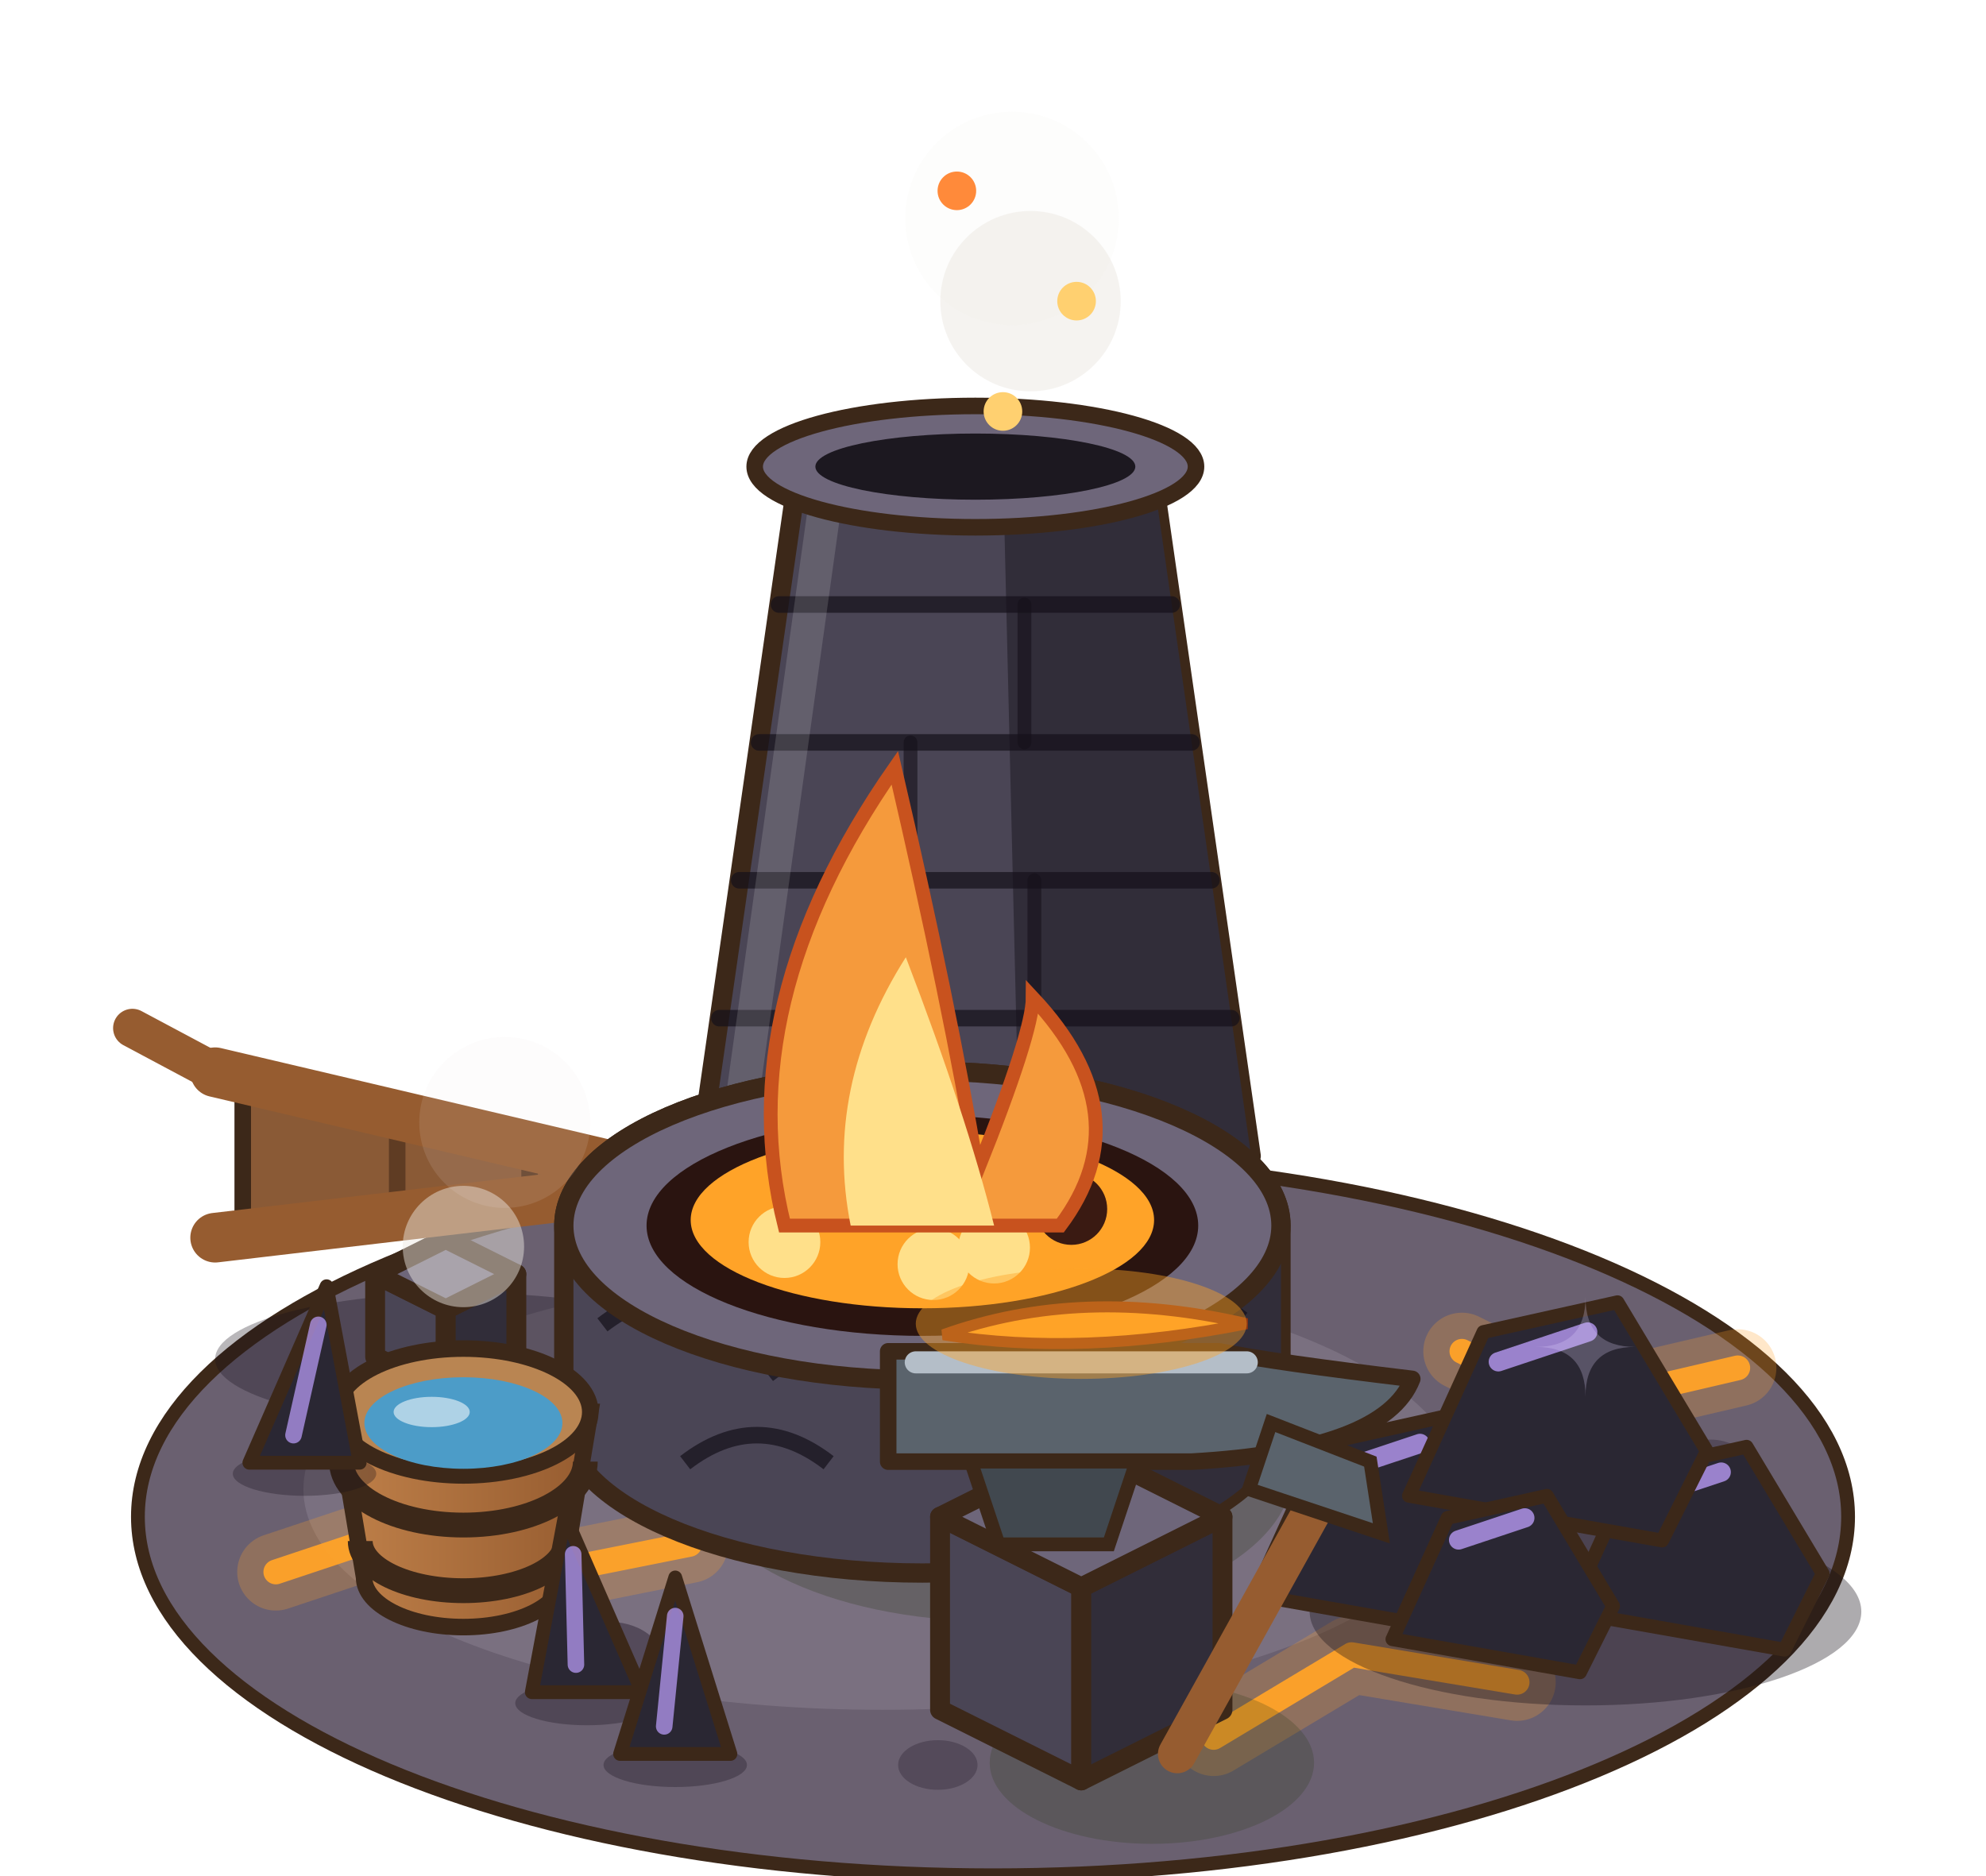
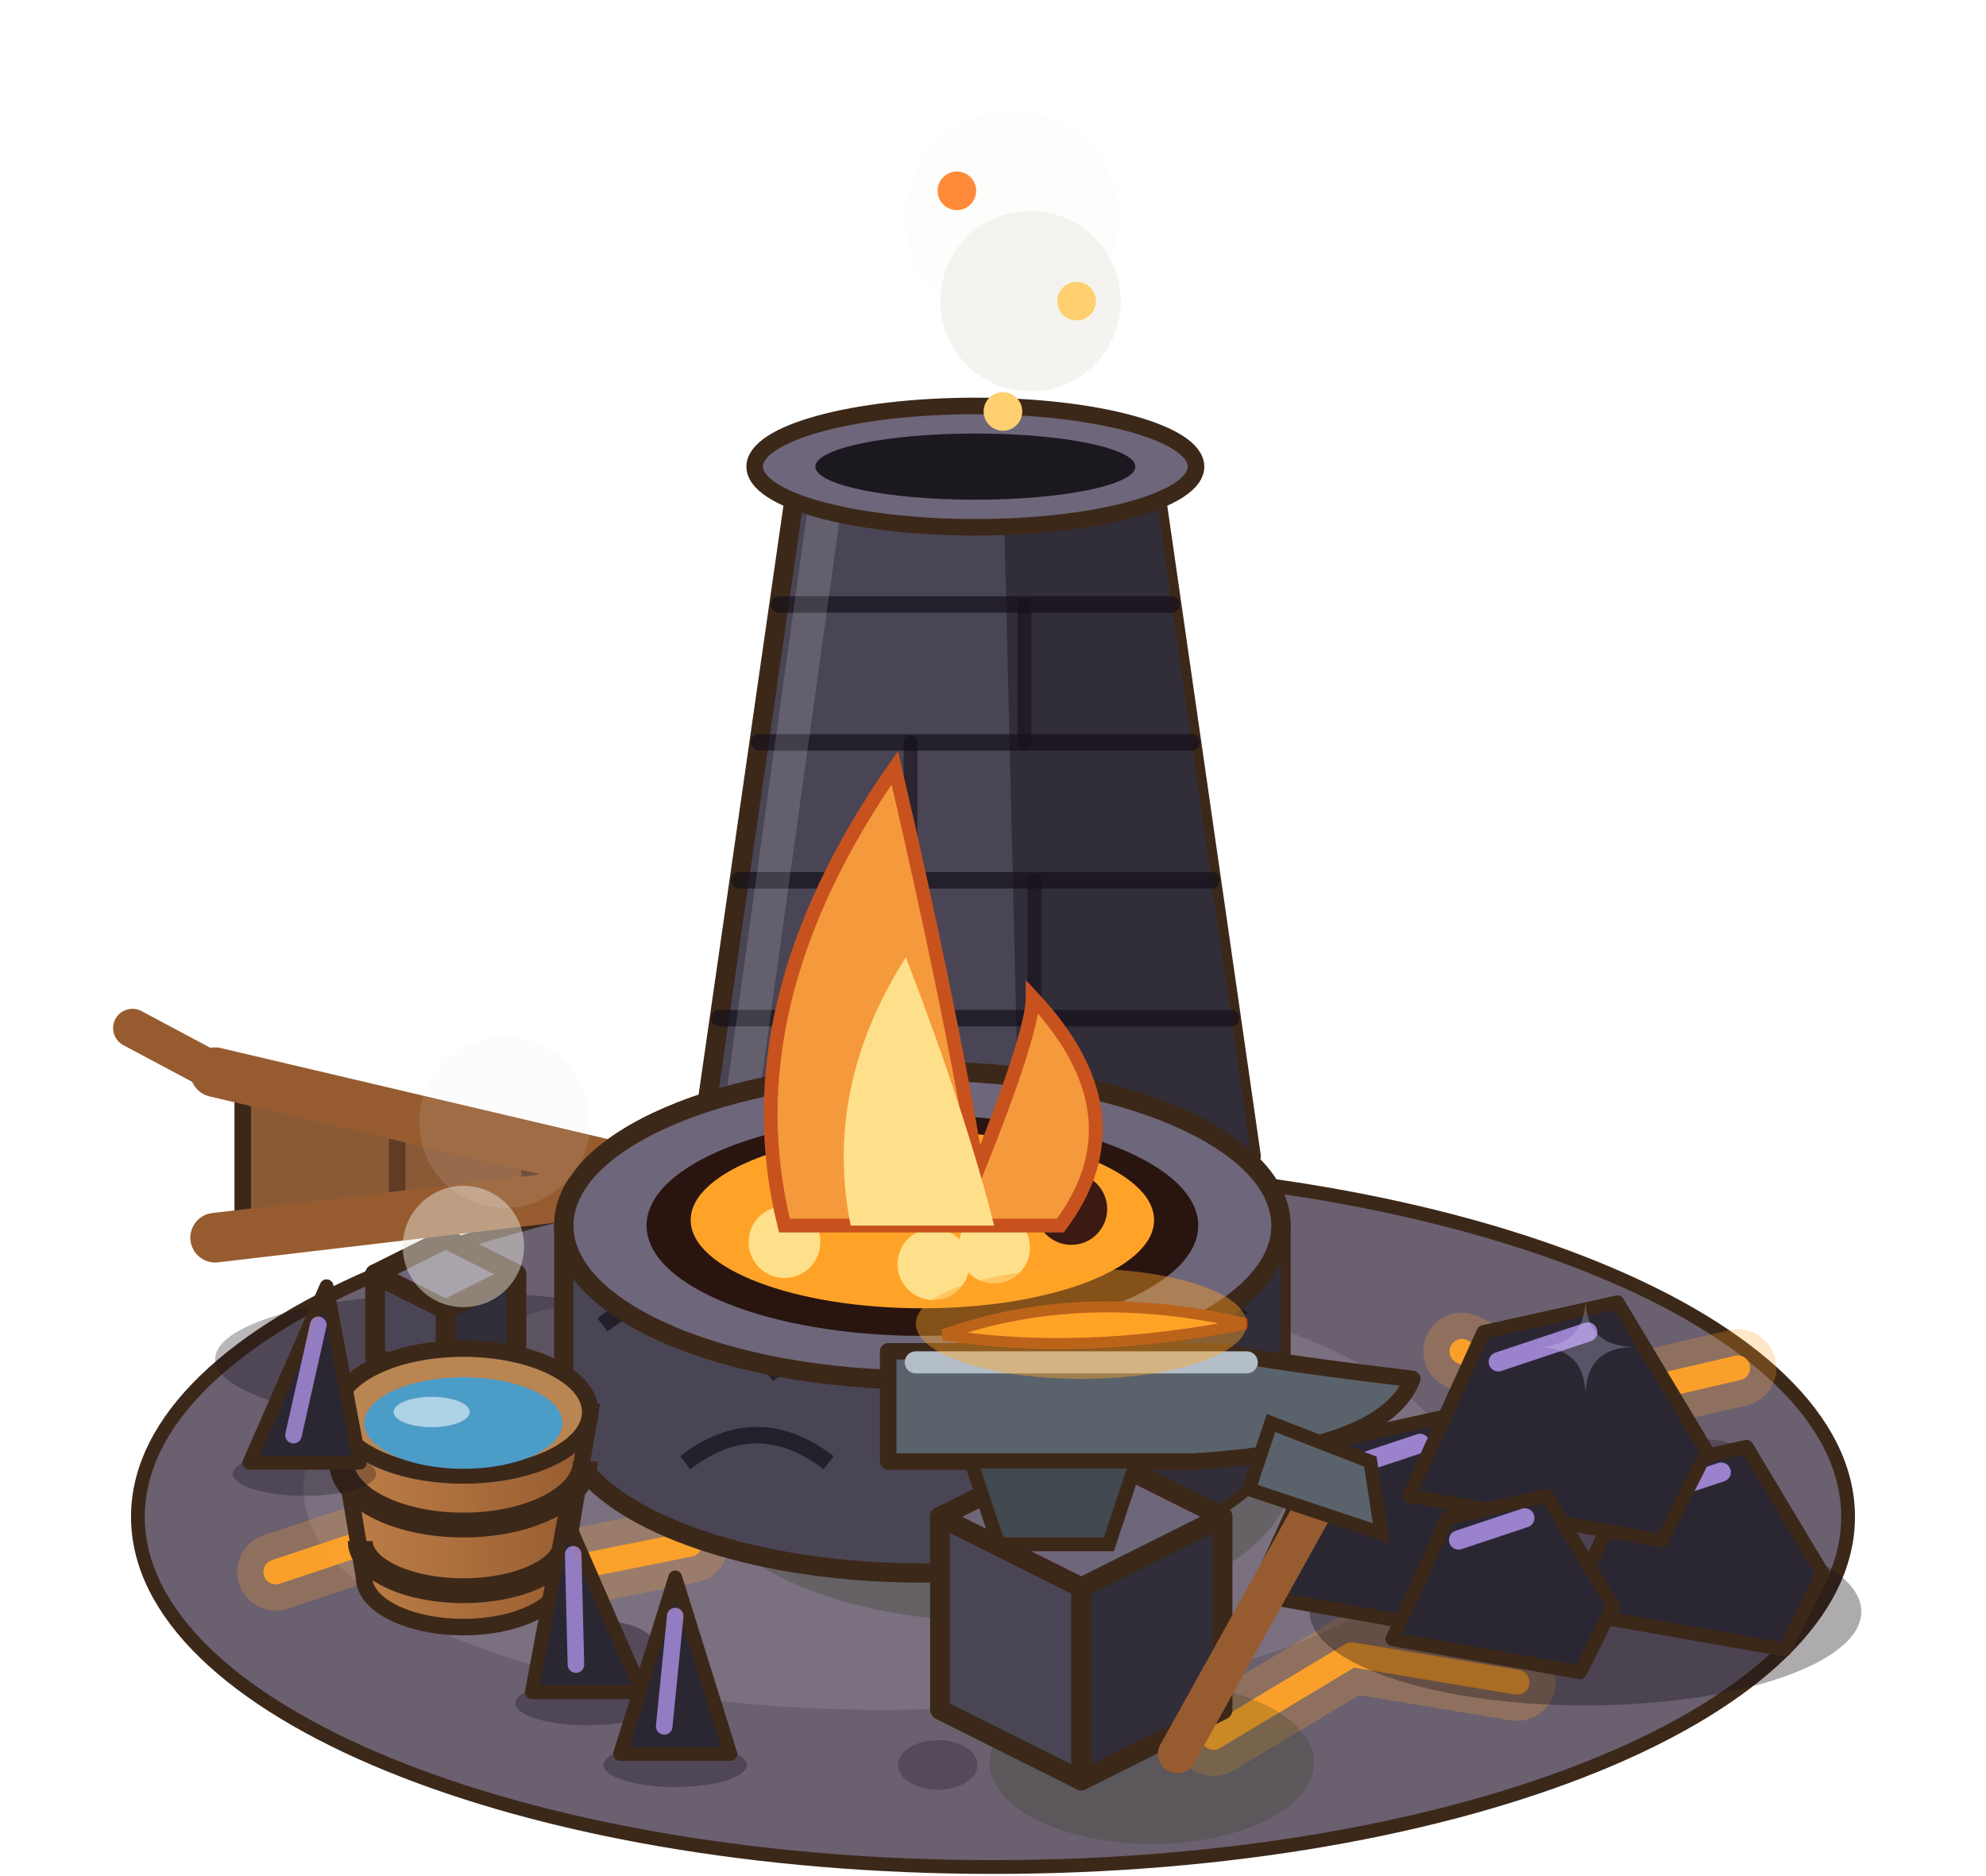
<svg xmlns="http://www.w3.org/2000/svg" width="90" height="85" viewBox="-45 -67.5 90 85">
  <g transform="scale(1.25)">
-     <ellipse cx="0" cy="1" rx="31" ry="13" fill="#6A6070" stroke="#3C2819" stroke-width="0.5" />
+     <ellipse cx="0" cy="1" rx="31" ry="12.7" fill="#6A6070" stroke="#3C2819" stroke-width="0.5" />
    <ellipse cx="-4" cy="0" rx="21" ry="8" fill="#7A7080" />
    <ellipse cx="-14" cy="6" rx="1.92" ry="1.2" fill="#544A5A" />
    <ellipse cx="20" cy="5" rx="1.6" ry="1" fill="#544A5A" />
    <ellipse cx="-2" cy="10" rx="1.44" ry="0.9" fill="#544A5A" />
    <ellipse cx="26" cy="-1" rx="1.28" ry="0.8" fill="#544A5A" />
    <path d="M-26,3 l6,-2 l4,2 l5,-1" stroke="rgba(255,163.03,40,0.25)" stroke-width="2.8" fill="none" stroke-linecap="round" stroke-linejoin="round" />
    <path d="M-26,3 l6,-2 l4,2 l5,-1" stroke="rgba(255,163.03,40,0.95)" stroke-width="0.9" fill="none" stroke-linecap="round" stroke-linejoin="round" />
    <path d="M8,9 l5,-3 l6,1" stroke="rgba(255,163.03,40,0.25)" stroke-width="2.8" fill="none" stroke-linecap="round" stroke-linejoin="round" />
    <path d="M8,9 l5,-3 l6,1" stroke="rgba(255,163.03,40,0.95)" stroke-width="0.9" fill="none" stroke-linecap="round" stroke-linejoin="round" />
    <path d="M17,-5 l4,2 l6,-1.4" stroke="rgba(255,163.03,40,0.25)" stroke-width="2.8" fill="none" stroke-linecap="round" stroke-linejoin="round" />
    <path d="M17,-5 l4,2 l6,-1.4" stroke="rgba(255,163.03,40,0.95)" stroke-width="0.9" fill="none" stroke-linecap="round" stroke-linejoin="round" />
    <ellipse cx="21.48" cy="4.44" rx="10" ry="3.4" fill="rgba(20,15,25,.35)" />
    <polygon points="9.48,3.84 11.98,-1.66 16.48,-2.66 19.48,2.34 17.98,5.34" fill="#2A2733" stroke="#3C2819" stroke-width="0.5" stroke-linejoin="round" />
    <line x1="12.48" y1="-0.66" x2="15.48" y2="-1.66" stroke="rgba(190,160,255,.75)" stroke-width="0.7" stroke-linecap="round" />
    <polygon points="20.88,4.44 23.18,-0.62 27.32,-1.54 30.08,3.06 28.7,5.82" fill="#2A2733" stroke="#3C2819" stroke-width="0.5" stroke-linejoin="round" />
    <line x1="23.64" y1="0.3" x2="26.4" y2="-0.62" stroke="rgba(190,160,255,.75)" stroke-width="0.7" stroke-linecap="round" />
    <polygon points="15.08,0.24 17.78,-5.7 22.64,-6.78 25.88,-1.38 24.26,1.86" fill="#2A2733" stroke="#3C2819" stroke-width="0.5" stroke-linejoin="round" />
    <line x1="18.32" y1="-4.62" x2="21.56" y2="-5.7" stroke="rgba(190,160,255,.75)" stroke-width="0.7" stroke-linecap="round" />
    <polygon points="14.48,5.44 16.48,1.04 20.08,0.24 22.48,4.24 21.28,6.64" fill="#2A2733" stroke="#3C2819" stroke-width="0.5" stroke-linejoin="round" />
    <line x1="16.88" y1="1.84" x2="19.28" y2="1.04" stroke="rgba(190,160,255,.75)" stroke-width="0.7" stroke-linecap="round" />
    <path d="M21.48,-6.96 Q21.48,-5.16 23.28,-5.16 Q21.48,-5.16 21.48,-3.36 Q21.48,-5.16 19.68,-5.16 Q21.48,-5.16 21.48,-6.96 Z" fill="#E4D6FF" opacity="0.25" />
    <polygon points="-10.64,-12.08 -7.04,-37.08 5.76,-37.08 9.36,-12.08" fill="#4A4555" stroke="#3C2819" stroke-width="0.7" stroke-linejoin="round" />
    <polygon points="0.96,-12.08 0.36,-37.08 5.76,-37.08 9.36,-12.08" fill="#312D39" />
    <line x1="-9.92" y1="-17.08" x2="8.64" y2="-17.08" stroke="rgba(20,16,26,.7)" stroke-width="0.6" stroke-linecap="round" />
    <line x1="-3.42" y1="-17.08" x2="-3.42" y2="-12.08" stroke="rgba(20,16,26,.6)" stroke-width="0.5" stroke-linecap="round" />
    <line x1="-9.2" y1="-22.08" x2="7.92" y2="-22.08" stroke="rgba(20,16,26,.7)" stroke-width="0.6" stroke-linecap="round" />
    <line x1="1.5" y1="-22.08" x2="1.5" y2="-17.08" stroke="rgba(20,16,26,.6)" stroke-width="0.5" stroke-linecap="round" />
    <line x1="-8.48" y1="-27.08" x2="7.2" y2="-27.08" stroke="rgba(20,16,26,.7)" stroke-width="0.6" stroke-linecap="round" />
    <line x1="-2.99" y1="-27.08" x2="-2.99" y2="-22.08" stroke="rgba(20,16,26,.6)" stroke-width="0.5" stroke-linecap="round" />
    <line x1="-7.76" y1="-32.08" x2="6.48" y2="-32.08" stroke="rgba(20,16,26,.7)" stroke-width="0.6" stroke-linecap="round" />
    <line x1="1.14" y1="-32.08" x2="1.14" y2="-27.08" stroke="rgba(20,16,26,.6)" stroke-width="0.5" stroke-linecap="round" />
    <line x1="-9.24" y1="-13.08" x2="-6.04" y2="-36.08" stroke="rgba(255,255,255,.14)" stroke-width="1.2" stroke-linecap="round" />
    <ellipse cx="-0.64" cy="-37.08" rx="8" ry="2.2" fill="#6E667A" stroke="#3C2819" stroke-width="0.6" />
    <ellipse cx="-0.64" cy="-37.08" rx="5.8" ry="1.2" fill="#1C1820" />
    <circle cx="1.36" cy="-43.08" r="3.27" fill="rgba(236,232,226,0.5)" />
    <circle cx="0.69" cy="-46.08" r="3.87" fill="rgba(236,232,226,0.1)" />
    <circle cx="3.03" cy="-43.08" r="0.7" fill="#FFD070" />
    <circle cx="-1.31" cy="-47.08" r="0.7" fill="#FF8A3A" />
    <circle cx="0.36" cy="-39.08" r="0.7" fill="#FFD070" />
    <ellipse cx="-19.2" cy="-4.72" rx="9" ry="2.4" fill="rgba(20,15,25,.3)" />
    <polygon points="-22.4,-4.8 -19.84,-3.52 -19.84,-6.52 -22.4,-7.8" fill="#4A4555" stroke="#3C2819" stroke-width="0.72" stroke-linejoin="round" />
    <polygon points="-17.28,-4.8 -19.84,-3.52 -19.84,-6.52 -17.28,-7.8" fill="#312D39" stroke="#3C2819" stroke-width="0.72" stroke-linejoin="round" />
    <polygon points="-19.84,-9.08 -17.28,-7.8 -19.84,-6.52 -22.4,-7.8" fill="#6E667A" stroke="#3C2819" stroke-width="0.72" stroke-linejoin="round" />
    <line x1="-11.2" y1="-11.12" x2="-5.2" y2="-10.52" stroke="#41484F" stroke-width="1.6" stroke-linecap="round" />
    <polygon points="-11.2,-11.12 -27.2,-15.12 -27.2,-9.12" fill="#8A5A36" stroke="#3C2819" stroke-width="0.6" stroke-linejoin="round" />
    <line x1="-16.8" y1="-12.52" x2="-16.8" y2="-10.42" stroke="rgba(60,35,20,.55)" stroke-width="0.6" stroke-linecap="round" />
    <line x1="-21.6" y1="-13.72" x2="-21.6" y2="-9.82" stroke="rgba(60,35,20,.55)" stroke-width="0.6" stroke-linecap="round" />
    <line x1="-11.2" y1="-11.12" x2="-28.2" y2="-15.12" stroke="#965C30" stroke-width="1.8" stroke-linecap="round" />
    <line x1="-11.2" y1="-11.12" x2="-28.2" y2="-9.12" stroke="#965C30" stroke-width="1.8" stroke-linecap="round" />
    <line x1="-28.2" y1="-15.12" x2="-31.2" y2="-16.72" stroke="#965C30" stroke-width="1.4" stroke-linecap="round" />
    <ellipse cx="0" cy="-0.64" rx="10.86" ry="5.43" fill="rgba(40,55,20,0.25)" />
    <path d="M-15.56,-2.56 L-15.56,-9.56 A13,5.6 0 0 1 10.44,-9.56 L10.44,-2.56 A13,5.6 0 0 1 -15.56,-2.56 Z" fill="#4A4555" stroke="#3C2819" stroke-width="0.7" />
    <path d="M1.44,2.74 L1.44,-4.26 A13,5.6 0 0 0 10.44,-9.56 L10.44,-2.56 A13,5.6 0 0 1 1.44,2.74 Z" fill="#312D39" />
    <path d="M-14.16,-5.96 q2.6,-2 5.2,0" stroke="rgba(20,16,26,.7)" stroke-width="0.6" fill="none" />
    <path d="M-8.16,-4.16 q2.6,-2 5.2,0" stroke="rgba(20,16,26,.7)" stroke-width="0.6" fill="none" />
    <path d="M-2.16,-4.56 q2.6,-2 5.2,0" stroke="rgba(20,16,26,.7)" stroke-width="0.6" fill="none" />
    <path d="M3.84,-6.16 q2.6,-2 5.2,0" stroke="rgba(20,16,26,.7)" stroke-width="0.6" fill="none" />
    <path d="M-11.16,-0.96 q2.6,-2 5.2,0" stroke="rgba(20,16,26,.7)" stroke-width="0.6" fill="none" />
    <path d="M0.84,-1.16 q2.6,-2 5.2,0" stroke="rgba(20,16,26,.7)" stroke-width="0.6" fill="none" />
    <ellipse cx="-2.56" cy="-9.56" rx="13" ry="5.6" fill="#6E667A" stroke="#3C2819" stroke-width="0.7" />
    <ellipse cx="-2.56" cy="-9.56" rx="10" ry="4" fill="#2A1410" />
    <ellipse cx="-2.56" cy="-9.76" rx="8.4" ry="3.2" fill="rgba(255,163.03,40,1)" />
    <circle cx="-7.56" cy="-8.96" r="1.3" fill="#FFE08A" />
    <circle cx="-3.96" cy="-10.76" r="1.3" fill="#3A1A12" />
    <circle cx="0.04" cy="-8.76" r="1.3" fill="#FFE08A" />
    <circle cx="2.84" cy="-10.16" r="1.3" fill="#3A1A12" />
    <circle cx="-2.16" cy="-8.16" r="1.3" fill="#FFE08A" />
    <path d="M-7.56,-9.56 Q-9.56,-17.56 -3.56,-26.16 Q-1.56,-17.56 -0.56,-11.56 Q1.44,-16.56 1.44,-17.83 Q5.44,-13.56 2.44,-9.56 Z" fill="#F59A3C" stroke="#C8521E" stroke-width="0.5" />
    <path d="M-5.16,-9.56 Q-6.16,-14.56 -3.16,-19.29 Q-0.96,-13.56 0.04,-9.56 Z" fill="#FFE08A" />
    <ellipse cx="5.76" cy="9.92" rx="5.88" ry="2.94" fill="rgba(40,55,20,0.22)" />
    <polygon points="-1.92,8 3.2,10.56 3.2,3.56 -1.92,1" fill="#4A4555" stroke="#3C2819" stroke-width="0.72" stroke-linejoin="round" />
    <polygon points="8.32,8 3.2,10.56 3.2,3.56 8.32,1" fill="#312D39" stroke="#3C2819" stroke-width="0.72" stroke-linejoin="round" />
    <polygon points="3.2,-1.56 8.32,1 3.2,3.56 -1.92,1" fill="#6E667A" stroke="#3C2819" stroke-width="0.72" stroke-linejoin="round" />
    <path d="M-3.8,-1 L7.2,-1 Q14.2,-1.4 15.2,-4 Q10.2,-4.6 8.2,-5 L-3.8,-5 Z" fill="#5A636C" stroke="#3C2819" stroke-width="0.6" stroke-linejoin="round" />
    <polygon points="-0.8,-1 5.2,-1 4.2,2 0.2,2" fill="#41484F" stroke="#3C2819" stroke-width="0.5" />
    <line x1="-2.8" y1="-4.6" x2="9.2" y2="-4.6" stroke="#B4BEC8" stroke-width="0.8" stroke-linecap="round" />
    <path d="M-1.8,-5.6 Q3.2,-7.4 9.2,-6 Q3.2,-4.8 -1.8,-5.6 Z" fill="rgba(255,163.03,40,1)" stroke="#8A3412" stroke-width="0.4" />
    <ellipse cx="3.2" cy="-6" rx="6" ry="2" fill="rgba(255,163.03,40,0.423)" />
    <line x1="6.68" y1="9.6" x2="11.68" y2="0.6" stroke="#965C30" stroke-width="1.4" stroke-linecap="round" />
    <polygon points="9.28,0 14.08,1.6 13.68,-1 10.08,-2.4" fill="#5A636C" stroke="#3C2819" stroke-width="0.5" />
    <defs>
      <linearGradient id="fonderie-0-seau" x1="0" x2="1">
        <stop offset="0" stop-color="#BF8049" />
        <stop offset="1" stop-color="#965C30" />
      </linearGradient>
    </defs>
    <path d="M-23.8,-2.8 L-22.8,3.2 A3.6,1.8 0 0 0 -15.6,3.2 L-14.6,-2.8 Z" fill="url(#fonderie-0-seau)" stroke="#3C2819" stroke-width="0.6" />
    <path d="M-23.62,-1 A4.42,2.3 0 0 0 -14.78,-1" fill="none" stroke="#3C2819" stroke-width="0.9" />
    <path d="M-22.94,1.88 A3.74,1.8 0 0 0 -15.46,1.88" fill="none" stroke="#3C2819" stroke-width="0.9" />
    <ellipse cx="-19.2" cy="-2.8" rx="4.6" ry="2.3" fill="#B98552" stroke="#3C2819" stroke-width="0.6" />
    <ellipse cx="-19.2" cy="-2.4" rx="3.59" ry="1.66" fill="#4C9CC8" />
    <ellipse cx="-20.35" cy="-2.8" rx="1.38" ry="0.55" fill="rgba(255,255,255,.55)" />
    <circle cx="-19.2" cy="-8.8" r="2.2" fill="rgba(236,232,226,0.47)" />
    <circle cx="-17.7" cy="-13.3" r="3.1" fill="rgba(236,232,226,0.12)" />
    <ellipse cx="-14.72" cy="7.76" rx="2.6" ry="0.8" fill="rgba(20,15,25,.3)" />
    <polygon points="-16.72,7.36 -12.72,7.36 -15.52,0.96" fill="#2A2733" stroke="#3C2819" stroke-width="0.5" stroke-linejoin="round" />
    <line x1="-15.12" y1="6.36" x2="-15.22" y2="2.36" stroke="rgba(190,160,255,.7)" stroke-width="0.6" stroke-linecap="round" />
    <ellipse cx="-11.52" cy="10" rx="2.6" ry="0.8" fill="rgba(20,15,25,.3)" />
    <polygon points="-13.52,9.6 -9.52,9.6 -11.52,3.2" fill="#2A2733" stroke="#3C2819" stroke-width="0.5" stroke-linejoin="round" />
    <line x1="-11.92" y1="8.6" x2="-11.52" y2="4.6" stroke="rgba(190,160,255,.7)" stroke-width="0.6" stroke-linecap="round" />
    <ellipse cx="-24.96" cy="-0.56" rx="2.6" ry="0.8" fill="rgba(20,15,25,.3)" />
    <polygon points="-26.96,-0.96 -22.96,-0.96 -24.16,-7.36" fill="#2A2733" stroke="#3C2819" stroke-width="0.5" stroke-linejoin="round" />
    <line x1="-25.36" y1="-1.96" x2="-24.46" y2="-5.96" stroke="rgba(190,160,255,.7)" stroke-width="0.6" stroke-linecap="round" />
  </g>
</svg>
